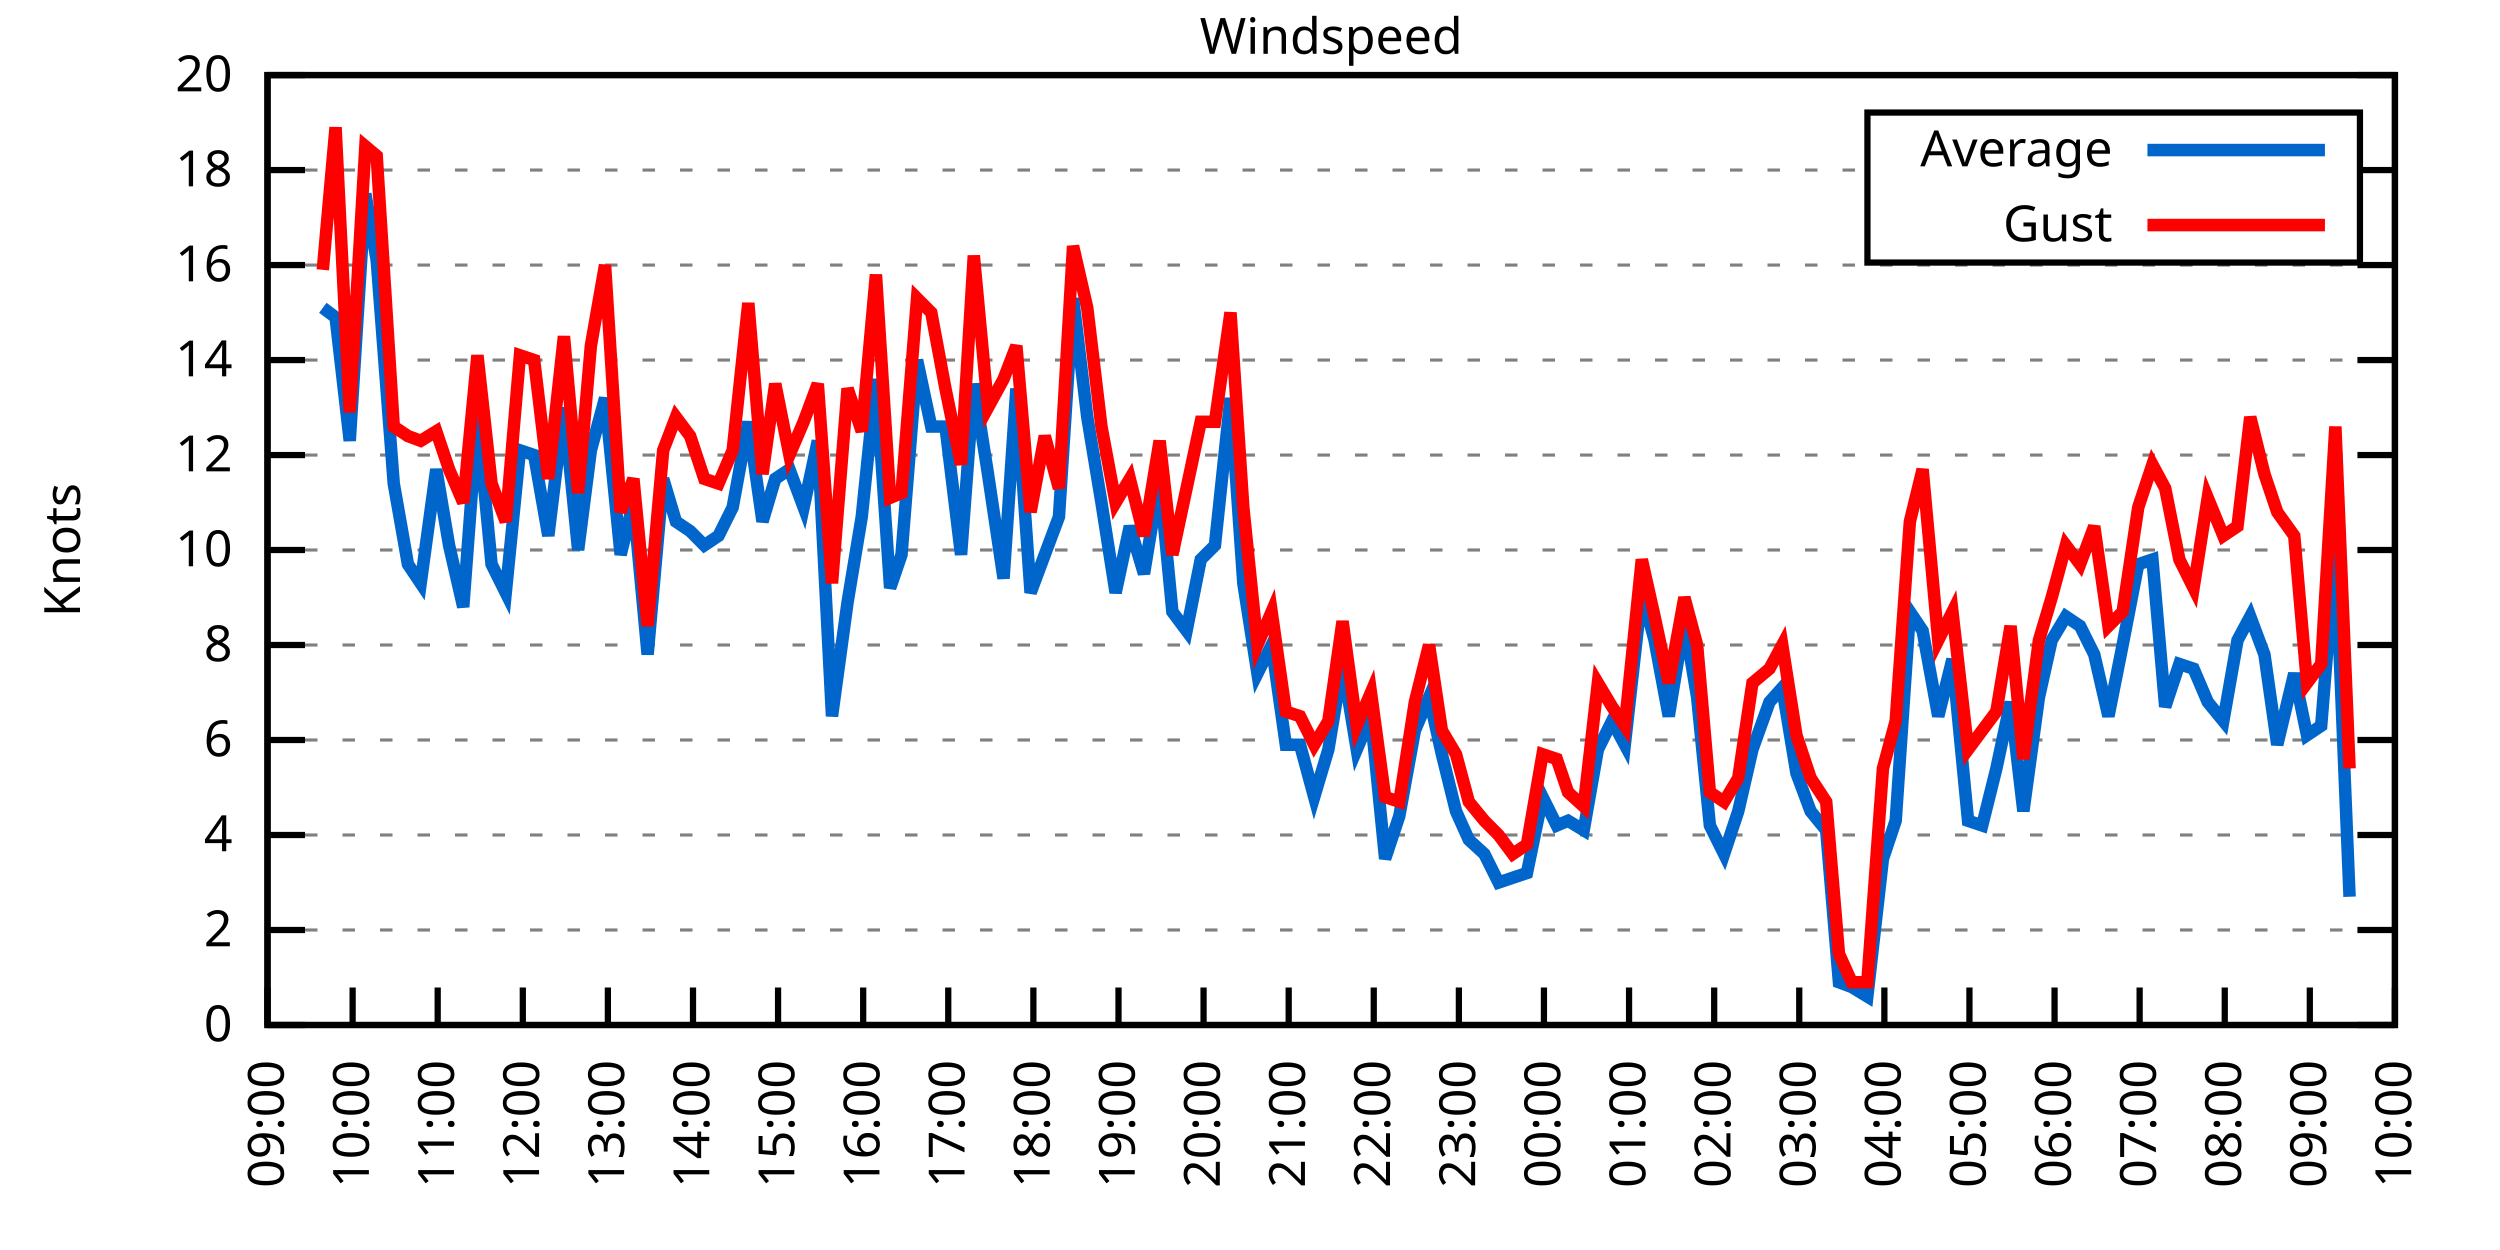
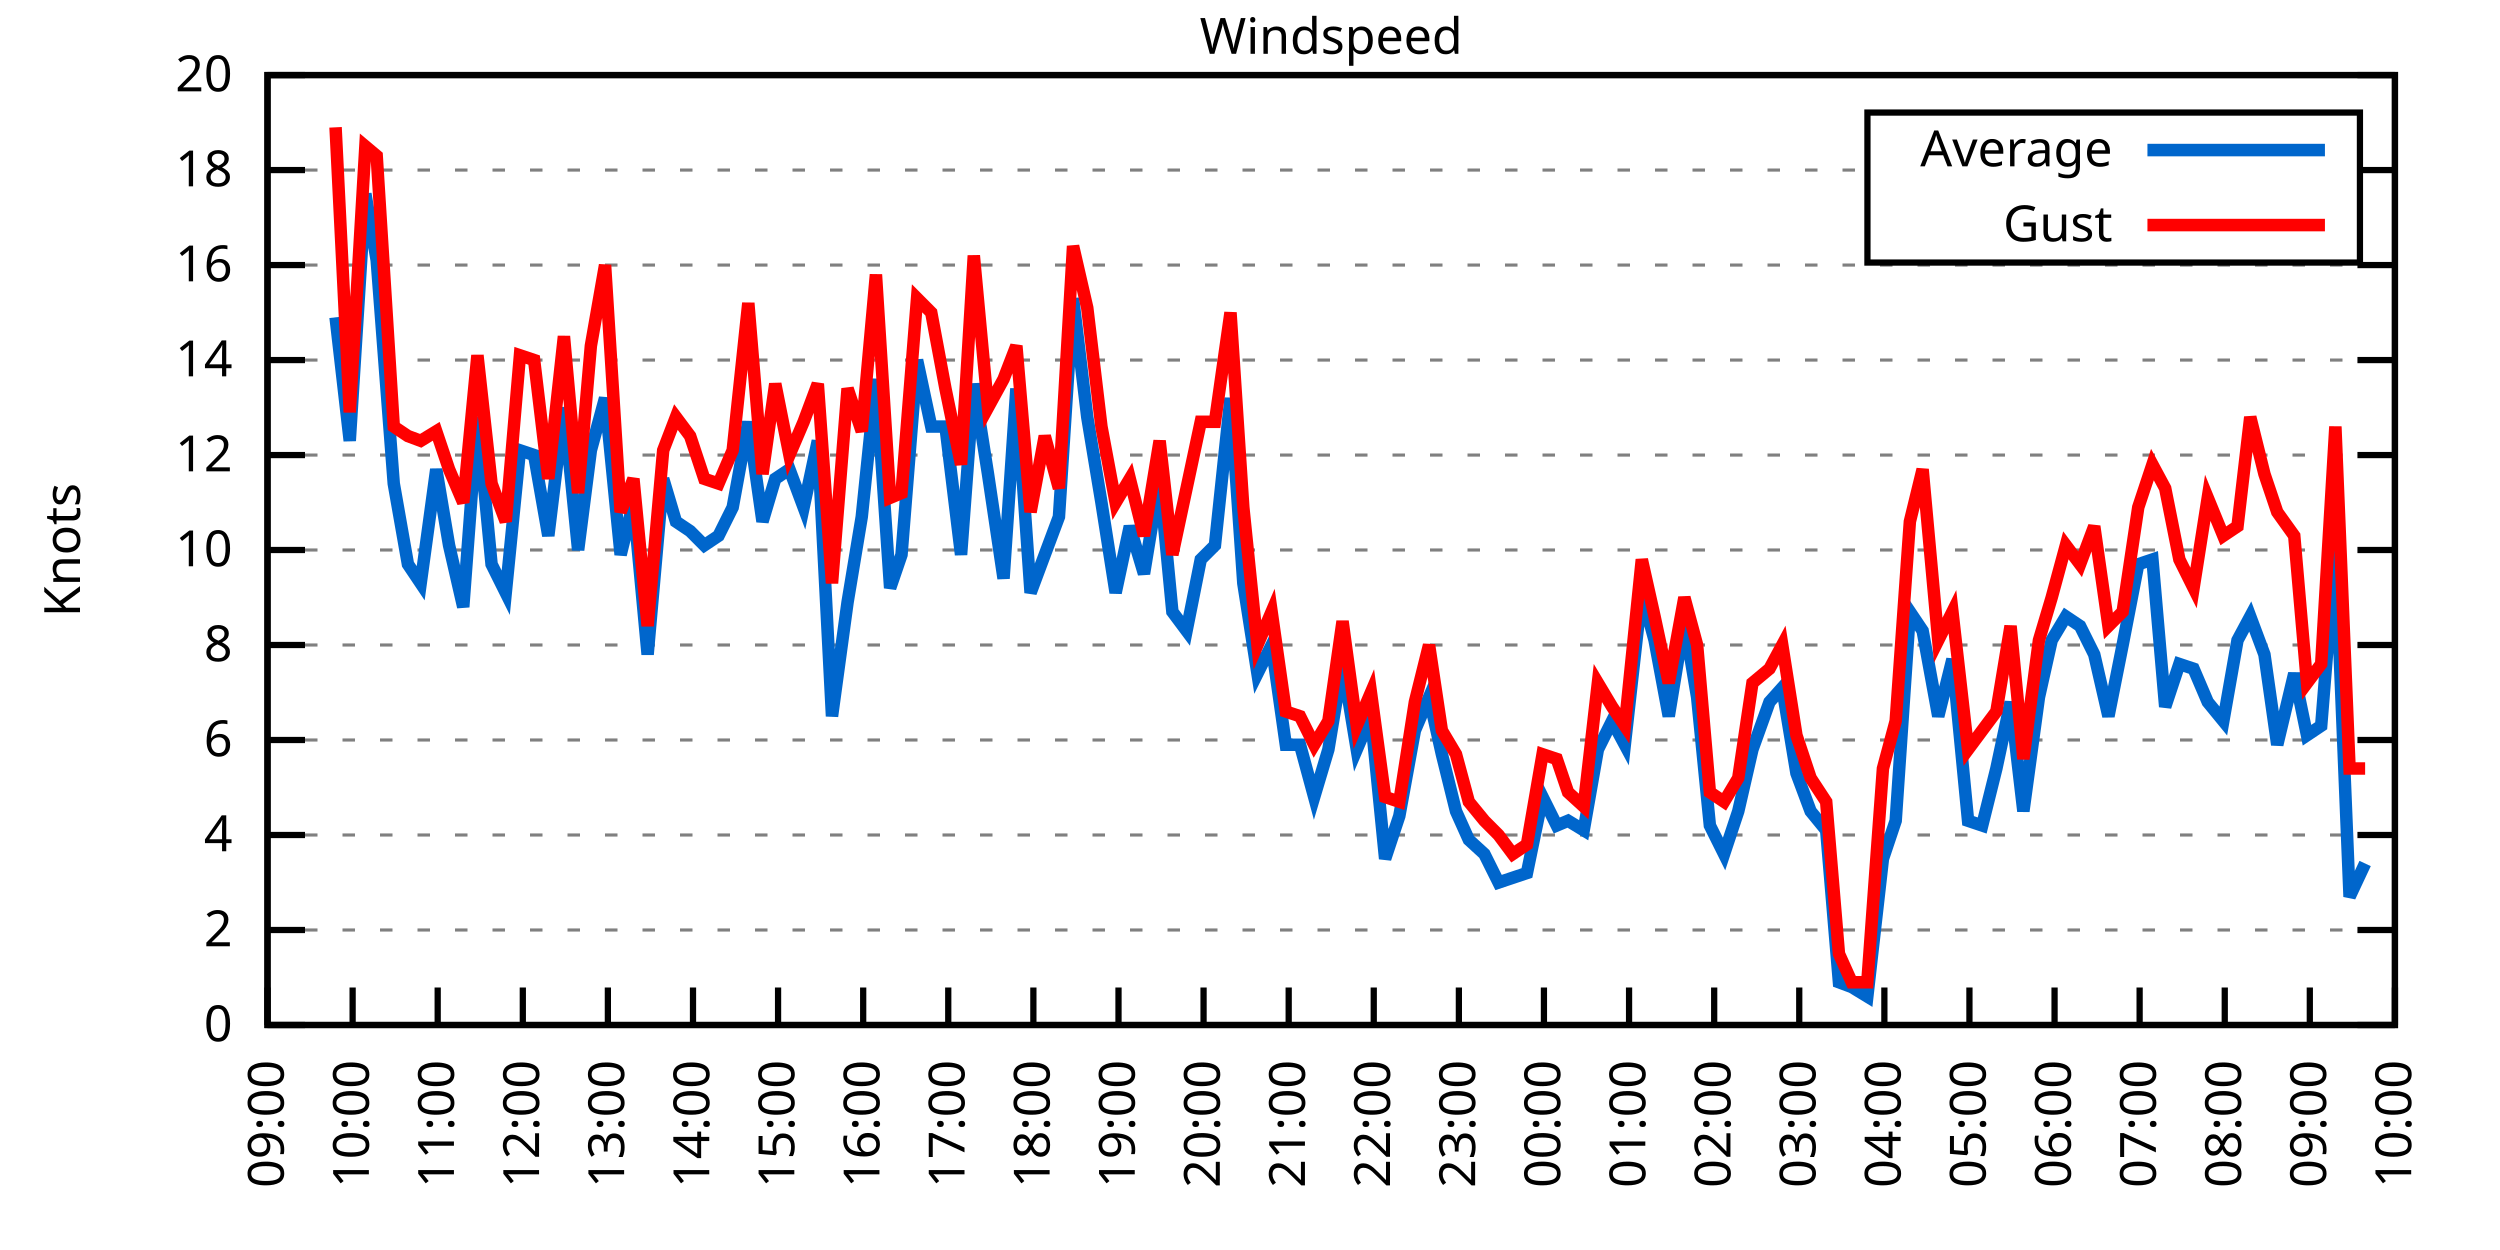
<svg xmlns="http://www.w3.org/2000/svg" xmlns:xlink="http://www.w3.org/1999/xlink" width="400" height="200" viewBox="0 0 400 200">
  <g id="gnuplot_canvas">
    <rect x="0" y="0" width="400" height="200" fill="none" />
    <defs>
      <circle id="gpDot" r="0.5" stroke-width="0.5" stroke="currentColor" />
      <path id="gpPt0" stroke-width="0.333" stroke="currentColor" d="M-1,0 h2 M0,-1 v2" />
      <path id="gpPt1" stroke-width="0.333" stroke="currentColor" d="M-1,-1 L1,1 M1,-1 L-1,1" />
      <path id="gpPt2" stroke-width="0.333" stroke="currentColor" d="M-1,0 L1,0 M0,-1 L0,1 M-1,-1 L1,1 M-1,1 L1,-1" />
      <rect id="gpPt3" stroke-width="0.333" stroke="currentColor" x="-1" y="-1" width="2" height="2" />
      <rect id="gpPt4" stroke-width="0.333" stroke="currentColor" fill="currentColor" x="-1" y="-1" width="2" height="2" />
      <circle id="gpPt5" stroke-width="0.333" stroke="currentColor" cx="0" cy="0" r="1" />
      <use xlink:href="#gpPt5" id="gpPt6" fill="currentColor" stroke="none" />
      <path id="gpPt7" stroke-width="0.333" stroke="currentColor" d="M0,-1.33 L-1.33,0.67 L1.33,0.67 z" />
      <use xlink:href="#gpPt7" id="gpPt8" fill="currentColor" stroke="none" />
      <use xlink:href="#gpPt7" id="gpPt9" stroke="currentColor" transform="rotate(180)" />
      <use xlink:href="#gpPt9" id="gpPt10" fill="currentColor" stroke="none" />
      <use xlink:href="#gpPt3" id="gpPt11" stroke="currentColor" transform="rotate(45)" />
      <use xlink:href="#gpPt11" id="gpPt12" fill="currentColor" stroke="none" />
      <path id="gpPt13" stroke-width="0.333" stroke="currentColor" d="M0,1.330 L1.265,0.411 L0.782,-1.067 L-0.782,-1.076 L-1.265,0.411 z" />
      <use xlink:href="#gpPt13" id="gpPt14" fill="currentColor" stroke="none" />
      <filter id="textbox" filterUnits="objectBoundingBox" x="0" y="0" height="1" width="1">
        <feFlood flood-color="white" flood-opacity="1" result="bgnd" />
        <feComposite in="SourceGraphic" in2="bgnd" operator="atop" />
      </filter>
      <filter id="greybox" filterUnits="objectBoundingBox" x="0" y="0" height="1" width="1">
        <feFlood flood-color="lightgrey" flood-opacity="1" result="grey" />
        <feComposite in="SourceGraphic" in2="grey" operator="atop" />
      </filter>
    </defs>
    <g fill="none" color="white" stroke="currentColor" stroke-width="1.00" stroke-linecap="butt" stroke-linejoin="miter">
</g>
    <g fill="none" color="black" stroke="currentColor" stroke-width="1.00" stroke-linecap="butt" stroke-linejoin="miter">
      <g stroke="none" shape-rendering="crispEdges">
        <polygon fill="rgb(255, 255, 255)" points="42.80,164.00 383.18,164.00 383.18,12.02 42.80,12.02 " />
      </g>
    </g>
    <g fill="none" color="black" stroke="currentColor" stroke-width="1.00" stroke-linecap="butt" stroke-linejoin="miter">
</g>
    <g fill="none" color="black" stroke="black" stroke-width="0.50" stroke-linecap="butt" stroke-linejoin="miter">
</g>
    <g fill="none" color="gray" stroke="currentColor" stroke-width="0.50" stroke-linecap="butt" stroke-linejoin="miter">
      <path stroke="gray" stroke-dasharray="2,4" class="gridline" d="M42.80,164.00 L383.19,164.00  " />
    </g>
    <g fill="none" color="gray" stroke="gray" stroke-width="1.00" stroke-linecap="butt" stroke-linejoin="miter">
</g>
    <g fill="none" color="black" stroke="currentColor" stroke-width="1.00" stroke-linecap="butt" stroke-linejoin="miter">
      <path stroke="black" d="M42.80,164.00 L48.80,164.00 M383.19,164.00 L377.19,164.00  " />
      <g transform="translate(37.20,166.60)" stroke="none" fill="black" font-family="Sans" font-size="8.00" text-anchor="end">
        <text>
          <tspan font-family="Sans"> 0</tspan>
        </text>
      </g>
    </g>
    <g fill="none" color="black" stroke="currentColor" stroke-width="1.00" stroke-linecap="butt" stroke-linejoin="miter">
</g>
    <g fill="none" color="black" stroke="black" stroke-width="0.50" stroke-linecap="butt" stroke-linejoin="miter">
</g>
    <g fill="none" color="gray" stroke="currentColor" stroke-width="0.50" stroke-linecap="butt" stroke-linejoin="miter">
      <path stroke="gray" stroke-dasharray="2,4" class="gridline" d="M42.80,148.80 L383.19,148.80  " />
    </g>
    <g fill="none" color="gray" stroke="gray" stroke-width="1.00" stroke-linecap="butt" stroke-linejoin="miter">
</g>
    <g fill="none" color="black" stroke="currentColor" stroke-width="1.00" stroke-linecap="butt" stroke-linejoin="miter">
      <path stroke="black" d="M42.80,148.80 L48.80,148.80 M383.19,148.80 L377.19,148.80  " />
      <g transform="translate(37.20,151.40)" stroke="none" fill="black" font-family="Sans" font-size="8.00" text-anchor="end">
        <text>
          <tspan font-family="Sans"> 2</tspan>
        </text>
      </g>
    </g>
    <g fill="none" color="black" stroke="currentColor" stroke-width="1.00" stroke-linecap="butt" stroke-linejoin="miter">
</g>
    <g fill="none" color="black" stroke="black" stroke-width="0.50" stroke-linecap="butt" stroke-linejoin="miter">
</g>
    <g fill="none" color="gray" stroke="currentColor" stroke-width="0.50" stroke-linecap="butt" stroke-linejoin="miter">
      <path stroke="gray" stroke-dasharray="2,4" class="gridline" d="M42.80,133.60 L383.19,133.60  " />
    </g>
    <g fill="none" color="gray" stroke="gray" stroke-width="1.00" stroke-linecap="butt" stroke-linejoin="miter">
</g>
    <g fill="none" color="black" stroke="currentColor" stroke-width="1.00" stroke-linecap="butt" stroke-linejoin="miter">
      <path stroke="black" d="M42.80,133.60 L48.80,133.60 M383.19,133.60 L377.19,133.60  " />
      <g transform="translate(37.20,136.20)" stroke="none" fill="black" font-family="Sans" font-size="8.00" text-anchor="end">
        <text>
          <tspan font-family="Sans"> 4</tspan>
        </text>
      </g>
    </g>
    <g fill="none" color="black" stroke="currentColor" stroke-width="1.00" stroke-linecap="butt" stroke-linejoin="miter">
</g>
    <g fill="none" color="black" stroke="black" stroke-width="0.50" stroke-linecap="butt" stroke-linejoin="miter">
</g>
    <g fill="none" color="gray" stroke="currentColor" stroke-width="0.50" stroke-linecap="butt" stroke-linejoin="miter">
      <path stroke="gray" stroke-dasharray="2,4" class="gridline" d="M42.80,118.40 L383.19,118.40  " />
    </g>
    <g fill="none" color="gray" stroke="gray" stroke-width="1.00" stroke-linecap="butt" stroke-linejoin="miter">
</g>
    <g fill="none" color="black" stroke="currentColor" stroke-width="1.00" stroke-linecap="butt" stroke-linejoin="miter">
      <path stroke="black" d="M42.80,118.40 L48.80,118.40 M383.19,118.40 L377.19,118.40  " />
      <g transform="translate(37.20,121.00)" stroke="none" fill="black" font-family="Sans" font-size="8.00" text-anchor="end">
        <text>
          <tspan font-family="Sans"> 6</tspan>
        </text>
      </g>
    </g>
    <g fill="none" color="black" stroke="currentColor" stroke-width="1.00" stroke-linecap="butt" stroke-linejoin="miter">
</g>
    <g fill="none" color="black" stroke="black" stroke-width="0.50" stroke-linecap="butt" stroke-linejoin="miter">
</g>
    <g fill="none" color="gray" stroke="currentColor" stroke-width="0.50" stroke-linecap="butt" stroke-linejoin="miter">
      <path stroke="gray" stroke-dasharray="2,4" class="gridline" d="M42.80,103.20 L383.19,103.20  " />
    </g>
    <g fill="none" color="gray" stroke="gray" stroke-width="1.00" stroke-linecap="butt" stroke-linejoin="miter">
</g>
    <g fill="none" color="black" stroke="currentColor" stroke-width="1.00" stroke-linecap="butt" stroke-linejoin="miter">
      <path stroke="black" d="M42.80,103.20 L48.80,103.20 M383.19,103.20 L377.19,103.20  " />
      <g transform="translate(37.20,105.80)" stroke="none" fill="black" font-family="Sans" font-size="8.00" text-anchor="end">
        <text>
          <tspan font-family="Sans"> 8</tspan>
        </text>
      </g>
    </g>
    <g fill="none" color="black" stroke="currentColor" stroke-width="1.00" stroke-linecap="butt" stroke-linejoin="miter">
</g>
    <g fill="none" color="black" stroke="black" stroke-width="0.50" stroke-linecap="butt" stroke-linejoin="miter">
</g>
    <g fill="none" color="gray" stroke="currentColor" stroke-width="0.50" stroke-linecap="butt" stroke-linejoin="miter">
      <path stroke="gray" stroke-dasharray="2,4" class="gridline" d="M42.80,88.00 L383.19,88.00  " />
    </g>
    <g fill="none" color="gray" stroke="gray" stroke-width="1.00" stroke-linecap="butt" stroke-linejoin="miter">
</g>
    <g fill="none" color="black" stroke="currentColor" stroke-width="1.00" stroke-linecap="butt" stroke-linejoin="miter">
      <path stroke="black" d="M42.80,88.00 L48.80,88.00 M383.19,88.00 L377.19,88.00  " />
      <g transform="translate(37.20,90.60)" stroke="none" fill="black" font-family="Sans" font-size="8.00" text-anchor="end">
        <text>
          <tspan font-family="Sans"> 10</tspan>
        </text>
      </g>
    </g>
    <g fill="none" color="black" stroke="currentColor" stroke-width="1.00" stroke-linecap="butt" stroke-linejoin="miter">
</g>
    <g fill="none" color="black" stroke="black" stroke-width="0.50" stroke-linecap="butt" stroke-linejoin="miter">
</g>
    <g fill="none" color="gray" stroke="currentColor" stroke-width="0.50" stroke-linecap="butt" stroke-linejoin="miter">
      <path stroke="gray" stroke-dasharray="2,4" class="gridline" d="M42.80,72.81 L383.19,72.81  " />
    </g>
    <g fill="none" color="gray" stroke="gray" stroke-width="1.00" stroke-linecap="butt" stroke-linejoin="miter">
</g>
    <g fill="none" color="black" stroke="currentColor" stroke-width="1.00" stroke-linecap="butt" stroke-linejoin="miter">
      <path stroke="black" d="M42.80,72.81 L48.80,72.81 M383.19,72.81 L377.19,72.81  " />
      <g transform="translate(37.20,75.41)" stroke="none" fill="black" font-family="Sans" font-size="8.00" text-anchor="end">
        <text>
          <tspan font-family="Sans"> 12</tspan>
        </text>
      </g>
    </g>
    <g fill="none" color="black" stroke="currentColor" stroke-width="1.00" stroke-linecap="butt" stroke-linejoin="miter">
</g>
    <g fill="none" color="black" stroke="black" stroke-width="0.50" stroke-linecap="butt" stroke-linejoin="miter">
</g>
    <g fill="none" color="gray" stroke="currentColor" stroke-width="0.50" stroke-linecap="butt" stroke-linejoin="miter">
      <path stroke="gray" stroke-dasharray="2,4" class="gridline" d="M42.80,57.61 L383.19,57.61  " />
    </g>
    <g fill="none" color="gray" stroke="gray" stroke-width="1.00" stroke-linecap="butt" stroke-linejoin="miter">
</g>
    <g fill="none" color="black" stroke="currentColor" stroke-width="1.00" stroke-linecap="butt" stroke-linejoin="miter">
      <path stroke="black" d="M42.80,57.61 L48.80,57.61 M383.19,57.61 L377.19,57.61  " />
      <g transform="translate(37.20,60.21)" stroke="none" fill="black" font-family="Sans" font-size="8.00" text-anchor="end">
        <text>
          <tspan font-family="Sans"> 14</tspan>
        </text>
      </g>
    </g>
    <g fill="none" color="black" stroke="currentColor" stroke-width="1.00" stroke-linecap="butt" stroke-linejoin="miter">
</g>
    <g fill="none" color="black" stroke="black" stroke-width="0.50" stroke-linecap="butt" stroke-linejoin="miter">
</g>
    <g fill="none" color="gray" stroke="currentColor" stroke-width="0.50" stroke-linecap="butt" stroke-linejoin="miter">
      <path stroke="gray" stroke-dasharray="2,4" class="gridline" d="M42.80,42.41 L383.19,42.41  " />
    </g>
    <g fill="none" color="gray" stroke="gray" stroke-width="1.00" stroke-linecap="butt" stroke-linejoin="miter">
</g>
    <g fill="none" color="black" stroke="currentColor" stroke-width="1.00" stroke-linecap="butt" stroke-linejoin="miter">
      <path stroke="black" d="M42.80,42.41 L48.80,42.41 M383.19,42.41 L377.19,42.41  " />
      <g transform="translate(37.20,45.01)" stroke="none" fill="black" font-family="Sans" font-size="8.00" text-anchor="end">
        <text>
          <tspan font-family="Sans"> 16</tspan>
        </text>
      </g>
    </g>
    <g fill="none" color="black" stroke="currentColor" stroke-width="1.00" stroke-linecap="butt" stroke-linejoin="miter">
</g>
    <g fill="none" color="black" stroke="black" stroke-width="0.50" stroke-linecap="butt" stroke-linejoin="miter">
</g>
    <g fill="none" color="gray" stroke="currentColor" stroke-width="0.50" stroke-linecap="butt" stroke-linejoin="miter">
      <path stroke="gray" stroke-dasharray="2,4" class="gridline" d="M42.80,27.21 L298.79,27.21 M377.59,27.21 L383.19,27.21  " />
    </g>
    <g fill="none" color="gray" stroke="gray" stroke-width="1.00" stroke-linecap="butt" stroke-linejoin="miter">
</g>
    <g fill="none" color="black" stroke="currentColor" stroke-width="1.00" stroke-linecap="butt" stroke-linejoin="miter">
      <path stroke="black" d="M42.80,27.21 L48.80,27.21 M383.19,27.21 L377.19,27.21  " />
      <g transform="translate(37.20,29.81)" stroke="none" fill="black" font-family="Sans" font-size="8.00" text-anchor="end">
        <text>
          <tspan font-family="Sans"> 18</tspan>
        </text>
      </g>
    </g>
    <g fill="none" color="black" stroke="currentColor" stroke-width="1.00" stroke-linecap="butt" stroke-linejoin="miter">
</g>
    <g fill="none" color="black" stroke="black" stroke-width="0.50" stroke-linecap="butt" stroke-linejoin="miter">
</g>
    <g fill="none" color="gray" stroke="currentColor" stroke-width="0.50" stroke-linecap="butt" stroke-linejoin="miter">
      <path stroke="gray" stroke-dasharray="2,4" class="gridline" d="M42.80,12.01 L383.19,12.01  " />
    </g>
    <g fill="none" color="gray" stroke="gray" stroke-width="1.00" stroke-linecap="butt" stroke-linejoin="miter">
</g>
    <g fill="none" color="black" stroke="currentColor" stroke-width="1.00" stroke-linecap="butt" stroke-linejoin="miter">
      <path stroke="black" d="M42.80,12.01 L48.80,12.01 M383.19,12.01 L377.19,12.01  " />
      <g transform="translate(37.20,14.61)" stroke="none" fill="black" font-family="Sans" font-size="8.00" text-anchor="end">
        <text>
          <tspan font-family="Sans"> 20</tspan>
        </text>
      </g>
    </g>
    <g fill="none" color="black" stroke="currentColor" stroke-width="1.00" stroke-linecap="butt" stroke-linejoin="miter">
      <path stroke="black" d="M42.80,164.00 L42.80,158.00  " />
      <g transform="translate(45.40,169.60) rotate(270.00)" stroke="none" fill="black" font-family="Sans" font-size="8.00" text-anchor="end">
        <text>
          <tspan font-family="Sans">09:00</tspan>
        </text>
      </g>
    </g>
    <g fill="none" color="black" stroke="currentColor" stroke-width="1.00" stroke-linecap="butt" stroke-linejoin="miter">
      <path stroke="black" d="M56.42,164.00 L56.42,158.00  " />
      <g transform="translate(59.02,169.60) rotate(270.00)" stroke="none" fill="black" font-family="Sans" font-size="8.00" text-anchor="end">
        <text>
          <tspan font-family="Sans">10:00</tspan>
        </text>
      </g>
    </g>
    <g fill="none" color="black" stroke="currentColor" stroke-width="1.00" stroke-linecap="butt" stroke-linejoin="miter">
      <path stroke="black" d="M70.03,164.00 L70.03,158.00  " />
      <g transform="translate(72.63,169.60) rotate(270.00)" stroke="none" fill="black" font-family="Sans" font-size="8.00" text-anchor="end">
        <text>
          <tspan font-family="Sans">11:00</tspan>
        </text>
      </g>
    </g>
    <g fill="none" color="black" stroke="currentColor" stroke-width="1.00" stroke-linecap="butt" stroke-linejoin="miter">
      <path stroke="black" d="M83.65,164.00 L83.65,158.00  " />
      <g transform="translate(86.25,169.60) rotate(270.00)" stroke="none" fill="black" font-family="Sans" font-size="8.00" text-anchor="end">
        <text>
          <tspan font-family="Sans">12:00</tspan>
        </text>
      </g>
    </g>
    <g fill="none" color="black" stroke="currentColor" stroke-width="1.00" stroke-linecap="butt" stroke-linejoin="miter">
      <path stroke="black" d="M97.26,164.00 L97.26,158.00  " />
      <g transform="translate(99.86,169.60) rotate(270.00)" stroke="none" fill="black" font-family="Sans" font-size="8.00" text-anchor="end">
        <text>
          <tspan font-family="Sans">13:00</tspan>
        </text>
      </g>
    </g>
    <g fill="none" color="black" stroke="currentColor" stroke-width="1.00" stroke-linecap="butt" stroke-linejoin="miter">
      <path stroke="black" d="M110.88,164.00 L110.88,158.00  " />
      <g transform="translate(113.48,169.60) rotate(270.00)" stroke="none" fill="black" font-family="Sans" font-size="8.00" text-anchor="end">
        <text>
          <tspan font-family="Sans">14:00</tspan>
        </text>
      </g>
    </g>
    <g fill="none" color="black" stroke="currentColor" stroke-width="1.00" stroke-linecap="butt" stroke-linejoin="miter">
      <path stroke="black" d="M124.49,164.00 L124.49,158.00  " />
      <g transform="translate(127.09,169.60) rotate(270.00)" stroke="none" fill="black" font-family="Sans" font-size="8.00" text-anchor="end">
        <text>
          <tspan font-family="Sans">15:00</tspan>
        </text>
      </g>
    </g>
    <g fill="none" color="black" stroke="currentColor" stroke-width="1.00" stroke-linecap="butt" stroke-linejoin="miter">
      <path stroke="black" d="M138.11,164.00 L138.11,158.00  " />
      <g transform="translate(140.71,169.60) rotate(270.00)" stroke="none" fill="black" font-family="Sans" font-size="8.00" text-anchor="end">
        <text>
          <tspan font-family="Sans">16:00</tspan>
        </text>
      </g>
    </g>
    <g fill="none" color="black" stroke="currentColor" stroke-width="1.00" stroke-linecap="butt" stroke-linejoin="miter">
      <path stroke="black" d="M151.72,164.00 L151.72,158.00  " />
      <g transform="translate(154.32,169.60) rotate(270.00)" stroke="none" fill="black" font-family="Sans" font-size="8.00" text-anchor="end">
        <text>
          <tspan font-family="Sans">17:00</tspan>
        </text>
      </g>
    </g>
    <g fill="none" color="black" stroke="currentColor" stroke-width="1.00" stroke-linecap="butt" stroke-linejoin="miter">
      <path stroke="black" d="M165.34,164.00 L165.34,158.00  " />
      <g transform="translate(167.94,169.60) rotate(270.00)" stroke="none" fill="black" font-family="Sans" font-size="8.00" text-anchor="end">
        <text>
          <tspan font-family="Sans">18:00</tspan>
        </text>
      </g>
    </g>
    <g fill="none" color="black" stroke="currentColor" stroke-width="1.00" stroke-linecap="butt" stroke-linejoin="miter">
      <path stroke="black" d="M178.96,164.00 L178.96,158.00  " />
      <g transform="translate(181.56,169.60) rotate(270.00)" stroke="none" fill="black" font-family="Sans" font-size="8.00" text-anchor="end">
        <text>
          <tspan font-family="Sans">19:00</tspan>
        </text>
      </g>
    </g>
    <g fill="none" color="black" stroke="currentColor" stroke-width="1.00" stroke-linecap="butt" stroke-linejoin="miter">
      <path stroke="black" d="M192.57,164.00 L192.57,158.00  " />
      <g transform="translate(195.17,169.60) rotate(270.00)" stroke="none" fill="black" font-family="Sans" font-size="8.00" text-anchor="end">
        <text>
          <tspan font-family="Sans">20:00</tspan>
        </text>
      </g>
    </g>
    <g fill="none" color="black" stroke="currentColor" stroke-width="1.00" stroke-linecap="butt" stroke-linejoin="miter">
      <path stroke="black" d="M206.19,164.00 L206.19,158.00  " />
      <g transform="translate(208.79,169.60) rotate(270.00)" stroke="none" fill="black" font-family="Sans" font-size="8.00" text-anchor="end">
        <text>
          <tspan font-family="Sans">21:00</tspan>
        </text>
      </g>
    </g>
    <g fill="none" color="black" stroke="currentColor" stroke-width="1.00" stroke-linecap="butt" stroke-linejoin="miter">
      <path stroke="black" d="M219.80,164.00 L219.80,158.00  " />
      <g transform="translate(222.40,169.60) rotate(270.00)" stroke="none" fill="black" font-family="Sans" font-size="8.00" text-anchor="end">
        <text>
          <tspan font-family="Sans">22:00</tspan>
        </text>
      </g>
    </g>
    <g fill="none" color="black" stroke="currentColor" stroke-width="1.00" stroke-linecap="butt" stroke-linejoin="miter">
      <path stroke="black" d="M233.42,164.00 L233.42,158.00  " />
      <g transform="translate(236.02,169.60) rotate(270.00)" stroke="none" fill="black" font-family="Sans" font-size="8.00" text-anchor="end">
        <text>
          <tspan font-family="Sans">23:00</tspan>
        </text>
      </g>
    </g>
    <g fill="none" color="black" stroke="currentColor" stroke-width="1.00" stroke-linecap="butt" stroke-linejoin="miter">
      <path stroke="black" d="M247.03,164.00 L247.03,158.00  " />
      <g transform="translate(249.63,169.60) rotate(270.00)" stroke="none" fill="black" font-family="Sans" font-size="8.00" text-anchor="end">
        <text>
          <tspan font-family="Sans">00:00</tspan>
        </text>
      </g>
    </g>
    <g fill="none" color="black" stroke="currentColor" stroke-width="1.00" stroke-linecap="butt" stroke-linejoin="miter">
      <path stroke="black" d="M260.65,164.00 L260.65,158.00  " />
      <g transform="translate(263.25,169.60) rotate(270.00)" stroke="none" fill="black" font-family="Sans" font-size="8.00" text-anchor="end">
        <text>
          <tspan font-family="Sans">01:00</tspan>
        </text>
      </g>
    </g>
    <g fill="none" color="black" stroke="currentColor" stroke-width="1.00" stroke-linecap="butt" stroke-linejoin="miter">
      <path stroke="black" d="M274.27,164.00 L274.27,158.00  " />
      <g transform="translate(276.87,169.60) rotate(270.00)" stroke="none" fill="black" font-family="Sans" font-size="8.00" text-anchor="end">
        <text>
          <tspan font-family="Sans">02:00</tspan>
        </text>
      </g>
    </g>
    <g fill="none" color="black" stroke="currentColor" stroke-width="1.00" stroke-linecap="butt" stroke-linejoin="miter">
      <path stroke="black" d="M287.88,164.00 L287.88,158.00  " />
      <g transform="translate(290.48,169.60) rotate(270.00)" stroke="none" fill="black" font-family="Sans" font-size="8.00" text-anchor="end">
        <text>
          <tspan font-family="Sans">03:00</tspan>
        </text>
      </g>
    </g>
    <g fill="none" color="black" stroke="currentColor" stroke-width="1.00" stroke-linecap="butt" stroke-linejoin="miter">
      <path stroke="black" d="M301.50,164.00 L301.50,158.00  " />
      <g transform="translate(304.10,169.60) rotate(270.00)" stroke="none" fill="black" font-family="Sans" font-size="8.00" text-anchor="end">
        <text>
          <tspan font-family="Sans">04:00</tspan>
        </text>
      </g>
    </g>
    <g fill="none" color="black" stroke="currentColor" stroke-width="1.00" stroke-linecap="butt" stroke-linejoin="miter">
      <path stroke="black" d="M315.11,164.00 L315.11,158.00  " />
      <g transform="translate(317.71,169.60) rotate(270.00)" stroke="none" fill="black" font-family="Sans" font-size="8.00" text-anchor="end">
        <text>
          <tspan font-family="Sans">05:00</tspan>
        </text>
      </g>
    </g>
    <g fill="none" color="black" stroke="currentColor" stroke-width="1.00" stroke-linecap="butt" stroke-linejoin="miter">
      <path stroke="black" d="M328.73,164.00 L328.73,158.00  " />
      <g transform="translate(331.33,169.60) rotate(270.00)" stroke="none" fill="black" font-family="Sans" font-size="8.00" text-anchor="end">
        <text>
          <tspan font-family="Sans">06:00</tspan>
        </text>
      </g>
    </g>
    <g fill="none" color="black" stroke="currentColor" stroke-width="1.00" stroke-linecap="butt" stroke-linejoin="miter">
      <path stroke="black" d="M342.34,164.00 L342.34,158.00  " />
      <g transform="translate(344.94,169.60) rotate(270.00)" stroke="none" fill="black" font-family="Sans" font-size="8.00" text-anchor="end">
        <text>
          <tspan font-family="Sans">07:00</tspan>
        </text>
      </g>
    </g>
    <g fill="none" color="black" stroke="currentColor" stroke-width="1.00" stroke-linecap="butt" stroke-linejoin="miter">
      <path stroke="black" d="M355.96,164.00 L355.96,158.00  " />
      <g transform="translate(358.56,169.60) rotate(270.00)" stroke="none" fill="black" font-family="Sans" font-size="8.00" text-anchor="end">
        <text>
          <tspan font-family="Sans">08:00</tspan>
        </text>
      </g>
    </g>
    <g fill="none" color="black" stroke="currentColor" stroke-width="1.00" stroke-linecap="butt" stroke-linejoin="miter">
      <path stroke="black" d="M369.57,164.00 L369.57,158.00  " />
      <g transform="translate(372.17,169.60) rotate(270.00)" stroke="none" fill="black" font-family="Sans" font-size="8.00" text-anchor="end">
        <text>
          <tspan font-family="Sans">09:00</tspan>
        </text>
      </g>
    </g>
    <g fill="none" color="black" stroke="currentColor" stroke-width="1.00" stroke-linecap="butt" stroke-linejoin="miter">
      <path stroke="black" d="M383.19,164.00 L383.19,158.00  " />
      <g transform="translate(385.79,169.60) rotate(270.00)" stroke="none" fill="black" font-family="Sans" font-size="8.00" text-anchor="end">
        <text>
          <tspan font-family="Sans">10:00</tspan>
        </text>
      </g>
    </g>
    <g fill="none" color="black" stroke="currentColor" stroke-width="1.00" stroke-linecap="butt" stroke-linejoin="miter">
</g>
    <g fill="none" color="black" stroke="currentColor" stroke-width="1.00" stroke-linecap="butt" stroke-linejoin="miter">
      <path stroke="black" d="M42.80,12.01 L42.80,164.00 L383.19,164.00 L383.19,12.01 L42.80,12.01 Z  " />
    </g>
    <g fill="none" color="black" stroke="currentColor" stroke-width="1.00" stroke-linecap="butt" stroke-linejoin="miter">
</g>
    <g fill="none" color="black" stroke="currentColor" stroke-width="1.00" stroke-linecap="butt" stroke-linejoin="miter">
      <path stroke="black" d="M298.79,42.01 L298.79,18.01 L377.59,18.01 L377.59,42.01 L298.79,42.01 Z  " />
    </g>
    <g id="Windspeed_plot_1">
      <g fill="none" color="white" stroke="black" stroke-width="2.00" stroke-linecap="butt" stroke-linejoin="miter">
</g>
      <g fill="none" color="black" stroke="currentColor" stroke-width="2.00" stroke-linecap="butt" stroke-linejoin="miter">
        <g transform="translate(337.99,26.61)" stroke="none" fill="black" font-family="Sans" font-size="8.00" text-anchor="end">
          <text>
            <tspan font-family="Sans">Average</tspan>
          </text>
        </g>
      </g>
      <g fill="none" color="black" stroke="currentColor" stroke-width="2.00" stroke-linecap="butt" stroke-linejoin="miter">
-         <path stroke="rgb(  0, 102, 204)" d="M343.59,24.01 L371.99,24.01 M51.65,49.25 L53.69,50.77 L55.96,70.53 L58.46,31.01 L60.27,41.65 L63.00,77.37   L65.27,90.28 L67.31,93.32 L69.80,75.09 L71.85,87.25 L74.12,97.12 L76.39,66.73 L78.65,90.28 L80.92,94.84   L83.19,72.05 L85.46,72.81 L87.73,85.73 L90.23,65.21 L92.50,88.00 L94.54,72.05 L96.81,63.69 L99.30,88.76   L101.35,80.41 L103.62,104.72 L106.11,76.61 L108.15,83.45 L110.42,84.97 L112.69,87.25 L114.96,85.73 L117.23,81.17   L119.73,67.49 L122.00,83.45 L124.04,76.61 L126.31,75.09 L128.58,81.17 L130.85,70.53 L133.12,114.60 L135.61,96.36   L137.88,82.69 L140.15,60.65 L142.42,94.08 L144.24,88.76 L146.73,57.61 L149.00,68.25 L151.27,68.25 L153.77,88.76   L155.81,61.41 L158.08,75.85 L160.57,92.56 L162.62,62.17 L164.89,94.84 L167.16,88.76 L169.43,82.69 L171.69,47.73   L173.96,66.73 L176.23,80.41 L178.50,94.84 L180.77,84.21 L183.04,91.80 L185.54,76.61 L187.58,97.88 L189.85,100.92   L192.12,89.52 L194.39,87.25 L196.88,63.69 L198.93,93.32 L201.19,107.76 L203.46,103.20 L205.73,119.16 L208.00,119.16   L210.27,127.52 L212.54,119.92 L214.81,106.24 L217.08,119.92 L219.35,114.60 L221.62,137.40 L223.89,130.56 L226.38,116.88   L228.65,111.56 L230.70,120.68 L232.96,129.80 L235.01,134.36 L237.50,136.64 L239.77,141.20 L242.04,140.44 L244.31,139.68   L246.81,127.52 L249.08,132.08 L250.89,131.32 L253.39,132.84 L255.66,119.92 L257.93,115.36 L259.97,119.16 L262.69,94.84   L264.73,102.44 L267.00,114.60 L269.50,99.40 L271.54,111.56 L273.58,132.08 L275.85,136.64 L278.12,129.80 L280.39,119.92   L283.12,112.32 L285.16,110.04 L287.43,123.72 L289.70,129.80 L292.19,132.84 L294.23,157.16 L296.28,157.92 L298.77,159.44   L301.27,137.40 L303.31,131.32 L305.58,97.88 L307.62,100.92 L310.12,114.60 L312.39,105.48 L314.89,131.32 L317.15,132.08   L319.42,122.96 L321.69,112.32 L323.74,129.80 L326.23,111.56 L328.27,102.44 L330.54,98.64 L332.81,100.16 L335.08,104.72   L337.35,114.60 L339.62,103.20 L342.12,90.28 L344.39,89.52 L346.43,113.08 L348.70,106.24 L350.97,107.00 L353.24,112.32   L355.73,115.36 L358.00,102.44 L360.04,98.64 L362.31,104.72 L364.36,119.16 L367.08,107.76 L369.12,117.64 L371.39,116.12   L373.66,88.00 L375.93,143.48  " />
+         <path stroke="rgb(  0, 102, 204)" d="M343.59,24.01 L371.99,24.01 M53.69,50.77 L55.96,70.53 L58.46,31.01 L60.27,41.65 L63.00,77.37 L65.27,90.28   L67.31,93.32 L69.80,75.09 L71.85,87.25 L74.12,97.12 L76.39,66.73 L78.65,90.28 L80.92,94.84 L83.19,72.05   L85.46,72.81 L87.73,85.73 L90.23,65.21 L92.50,88.00 L94.54,72.05 L96.81,63.69 L99.30,88.76 L101.35,80.41   L103.62,104.72 L106.11,76.61 L108.15,83.45 L110.42,84.97 L112.69,87.25 L114.96,85.73 L117.23,81.17 L119.73,67.49   L122.00,83.45 L124.04,76.61 L126.31,75.09 L128.58,81.17 L130.85,70.53 L133.12,114.60 L135.61,96.36 L137.88,82.69   L140.15,60.65 L142.42,94.08 L144.24,88.76 L146.73,57.61 L149.00,68.25 L151.27,68.25 L153.77,88.76 L155.81,61.41   L158.08,75.85 L160.57,92.56 L162.62,62.17 L164.89,94.84 L167.16,88.76 L169.43,82.69 L171.69,47.73 L173.96,66.73   L176.23,80.41 L178.50,94.84 L180.77,84.21 L183.04,91.80 L185.54,76.61 L187.58,97.88 L189.85,100.92 L192.12,89.52   L194.39,87.25 L196.88,63.69 L198.93,93.32 L201.19,107.76 L203.46,103.20 L205.73,119.16 L208.00,119.16 L210.27,127.52   L212.54,119.92 L214.81,106.24 L217.08,119.92 L219.35,114.60 L221.62,137.40 L223.89,130.56 L226.38,116.88 L228.65,111.56   L230.70,120.68 L232.96,129.80 L235.01,134.36 L237.50,136.64 L239.77,141.20 L242.04,140.44 L244.31,139.68 L246.81,127.52   L249.08,132.08 L250.89,131.32 L253.39,132.84 L255.66,119.92 L257.93,115.36 L259.97,119.16 L262.69,94.84 L264.73,102.44   L267.00,114.60 L269.50,99.40 L271.54,111.56 L273.58,132.08 L275.85,136.64 L278.12,129.80 L280.39,119.92 L283.12,112.32   L285.16,110.04 L287.43,123.72 L289.70,129.80 L292.19,132.84 L294.23,157.16 L296.28,157.92 L298.77,159.44 L301.27,137.40   L303.31,131.32 L305.58,97.88 L307.62,100.92 L310.12,114.60 L312.39,105.48 L314.89,131.32 L317.15,132.08 L319.42,122.96   L321.69,112.32 L323.74,129.80 L326.23,111.56 L328.27,102.44 L330.54,98.64 L332.81,100.16 L335.08,104.72 L337.35,114.60   L339.62,103.20 L342.12,90.28 L344.39,89.52 L346.43,113.08 L348.70,106.24 L350.97,107.00 L353.24,112.32 L355.73,115.36   L358.00,102.44 L360.04,98.64 L362.31,104.72 L364.36,119.16 L367.08,107.76 L369.12,117.64 L371.39,116.12 L373.66,88.00   L375.93,143.48 L378.42,138.16  " />
      </g>
    </g>
    <g id="Windspeed_plot_2">
      <g fill="none" color="black" stroke="currentColor" stroke-width="2.00" stroke-linecap="butt" stroke-linejoin="miter">
        <g transform="translate(337.99,38.61)" stroke="none" fill="black" font-family="Sans" font-size="8.00" text-anchor="end">
          <text>
            <tspan font-family="Sans">Gust</tspan>
          </text>
        </g>
      </g>
      <g fill="none" color="black" stroke="currentColor" stroke-width="2.00" stroke-linecap="butt" stroke-linejoin="miter">
-         <path stroke="rgb(255,   0,   0)" d="M343.59,36.01 L371.99,36.01 M51.65,43.17 L53.69,20.37 L55.96,65.97 L58.46,23.41 L60.27,24.93 L63.00,68.25   L65.27,69.77 L67.31,70.53 L69.80,69.01 L71.85,75.09 L74.12,80.41 L76.39,56.85 L78.65,77.37 L80.92,83.45   L83.19,56.85 L85.46,57.61 L87.73,76.61 L90.23,53.81 L92.50,78.89 L94.54,55.33 L96.81,42.41 L99.30,81.93   L101.35,76.61 L103.62,100.16 L106.11,72.05 L108.15,66.73 L110.42,69.77 L112.69,76.61 L114.96,77.37 L117.23,72.05   L119.73,48.49 L122.00,75.85 L124.04,61.41 L126.31,72.81 L128.58,67.49 L130.85,61.41 L133.12,93.32 L135.61,62.17   L137.88,69.01 L140.15,43.93 L142.42,79.65 L144.24,78.89 L146.73,47.73 L149.00,50.01 L151.27,62.17 L153.77,74.33   L155.81,40.89 L158.08,65.21 L160.57,60.65 L162.62,55.33 L164.89,81.93 L167.16,69.77 L169.43,78.13 L171.69,39.37   L173.96,49.25 L176.23,68.25 L178.50,80.41 L180.77,76.61 L183.04,85.73 L185.54,70.53 L187.58,88.76 L189.85,78.13   L192.12,67.49 L194.39,67.49 L196.88,50.01 L198.93,81.17 L201.19,103.20 L203.46,97.88 L205.73,113.84 L208.00,114.60   L210.27,119.16 L212.54,115.36 L214.81,99.40 L217.08,116.12 L219.35,110.80 L221.62,127.52 L223.89,128.28 L226.38,112.32   L228.65,103.20 L230.70,116.88 L232.96,120.68 L235.01,128.28 L237.50,131.32 L239.77,133.60 L242.04,136.64 L244.31,135.12   L246.81,120.68 L249.08,121.44 L250.89,126.76 L253.39,129.04 L255.66,109.28 L257.93,113.08 L259.97,116.12 L262.69,89.52   L264.73,98.64 L267.00,109.28 L269.50,95.60 L271.54,103.20 L273.58,126.76 L275.85,128.28 L278.12,124.48 L280.39,109.28   L283.12,107.00 L285.16,103.20 L287.43,117.64 L289.70,124.48 L292.19,128.28 L294.23,152.60 L296.28,157.16 L298.77,157.16   L301.27,122.96 L303.31,115.36 L305.58,83.45 L307.62,75.09 L310.12,102.44 L312.39,97.88 L314.89,119.92 L317.15,116.88   L319.42,113.84 L321.69,100.16 L323.74,121.44 L326.23,102.44 L328.27,95.60 L330.54,87.25 L332.81,90.28 L335.08,84.21   L337.35,100.16 L339.62,97.88 L342.12,81.17 L344.39,74.33 L346.43,78.13 L348.70,89.52 L350.97,94.08 L353.24,79.65   L355.73,85.73 L358.00,84.21 L360.04,66.73 L362.31,75.85 L364.36,81.93 L367.08,85.73 L369.12,109.28 L371.39,106.24   L373.66,68.25 L375.93,122.96  " />
+         <path stroke="rgb(255,   0,   0)" d="M343.59,36.01 L371.99,36.01 M53.69,20.37 L55.96,65.97 L58.46,23.41 L60.27,24.93 L63.00,68.25 L65.27,69.77   L67.31,70.53 L69.80,69.01 L71.85,75.09 L74.12,80.41 L76.39,56.85 L78.65,77.37 L80.92,83.45 L83.19,56.85   L85.46,57.61 L87.73,76.61 L90.23,53.81 L92.50,78.89 L94.54,55.33 L96.81,42.41 L99.30,81.93 L101.35,76.61   L103.62,100.16 L106.11,72.05 L108.15,66.73 L110.42,69.77 L112.69,76.61 L114.96,77.37 L117.23,72.05 L119.73,48.49   L122.00,75.85 L124.04,61.41 L126.31,72.81 L128.58,67.49 L130.85,61.41 L133.12,93.32 L135.61,62.17 L137.88,69.01   L140.15,43.93 L142.42,79.65 L144.24,78.89 L146.73,47.73 L149.00,50.01 L151.27,62.17 L153.77,74.33 L155.81,40.89   L158.08,65.21 L160.57,60.65 L162.62,55.33 L164.89,81.93 L167.16,69.77 L169.43,78.13 L171.69,39.37 L173.96,49.25   L176.23,68.25 L178.50,80.41 L180.77,76.61 L183.04,85.73 L185.54,70.53 L187.58,88.76 L189.85,78.13 L192.12,67.49   L194.39,67.49 L196.88,50.01 L198.93,81.17 L201.19,103.20 L203.46,97.88 L205.73,113.84 L208.00,114.60 L210.27,119.16   L212.54,115.36 L214.81,99.40 L217.08,116.12 L219.35,110.80 L221.62,127.52 L223.89,128.28 L226.38,112.32 L228.65,103.20   L230.70,116.88 L232.96,120.68 L235.01,128.28 L237.50,131.32 L239.77,133.60 L242.04,136.64 L244.31,135.12 L246.81,120.68   L249.08,121.44 L250.89,126.76 L253.39,129.04 L255.66,109.28 L257.93,113.08 L259.97,116.12 L262.69,89.52 L264.73,98.64   L267.00,109.28 L269.50,95.60 L271.54,103.20 L273.58,126.76 L275.85,128.28 L278.12,124.48 L280.39,109.28 L283.12,107.00   L285.16,103.20 L287.43,117.64 L289.70,124.48 L292.19,128.28 L294.23,152.60 L296.28,157.16 L298.77,157.16 L301.27,122.96   L303.31,115.36 L305.58,83.45 L307.62,75.09 L310.12,102.44 L312.39,97.88 L314.89,119.92 L317.15,116.88 L319.42,113.84   L321.69,100.16 L323.74,121.44 L326.23,102.44 L328.27,95.60 L330.54,87.25 L332.81,90.28 L335.08,84.21 L337.35,100.16   L339.62,97.88 L342.12,81.17 L344.39,74.33 L346.43,78.13 L348.70,89.52 L350.97,94.08 L353.24,79.65 L355.73,85.73   L358.00,84.21 L360.04,66.73 L362.31,75.85 L364.36,81.93 L367.08,85.73 L369.12,109.28 L371.39,106.24 L373.66,68.25   L375.93,122.96 L378.42,122.96  " />
      </g>
    </g>
    <g fill="none" color="black" stroke="currentColor" stroke-width="2.00" stroke-linecap="butt" stroke-linejoin="miter">
</g>
    <g fill="none" color="black" stroke="black" stroke-width="1.00" stroke-linecap="butt" stroke-linejoin="miter">
</g>
    <g fill="none" color="black" stroke="currentColor" stroke-width="1.00" stroke-linecap="butt" stroke-linejoin="miter">
      <path stroke="black" d="M42.80,12.01 L42.80,164.00 L383.19,164.00 L383.19,12.01 L42.80,12.01 Z  " />
      <g transform="translate(12.80,88.01) rotate(270.00)" stroke="none" fill="black" font-family="Sans" font-size="8.00" text-anchor="middle">
        <text>
          <tspan font-family="Sans">Knots</tspan>
        </text>
      </g>
    </g>
    <g fill="none" color="black" stroke="currentColor" stroke-width="1.00" stroke-linecap="butt" stroke-linejoin="miter">
</g>
    <g fill="none" color="black" stroke="currentColor" stroke-width="1.00" stroke-linecap="butt" stroke-linejoin="miter">
      <g transform="translate(212.99,8.61)" stroke="none" fill="black" font-family="Sans" font-size="8.00" text-anchor="middle">
        <text>
          <tspan font-family="Sans">Windspeed</tspan>
        </text>
      </g>
    </g>
    <g fill="none" color="black" stroke="currentColor" stroke-width="1.00" stroke-linecap="butt" stroke-linejoin="miter">
</g>
  </g>
</svg>
